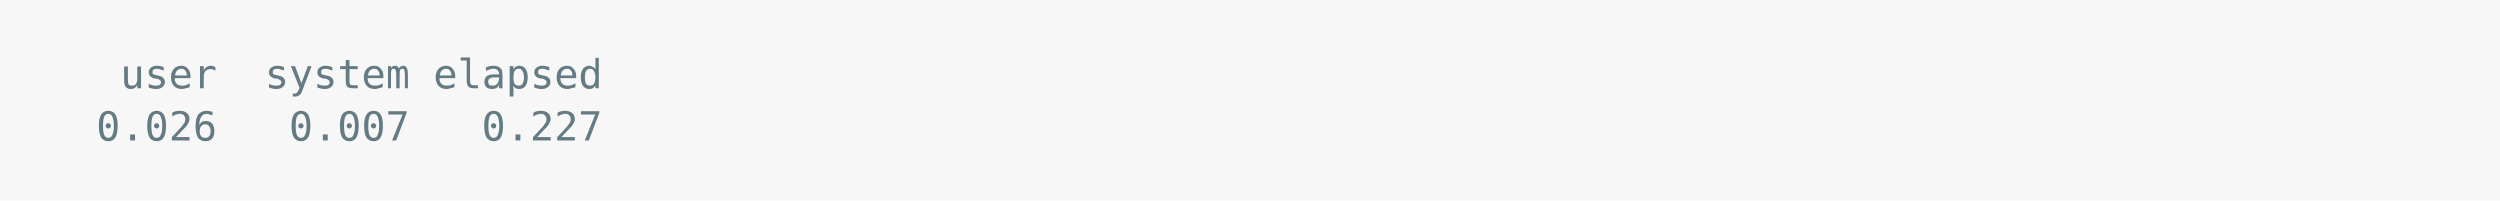
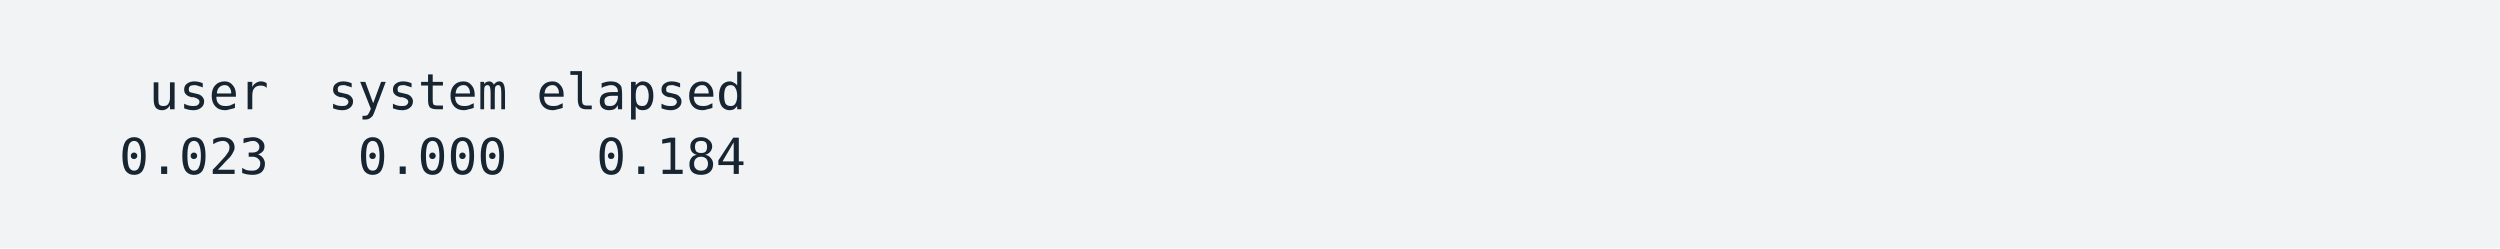
- <svg xmlns="http://www.w3.org/2000/svg" xmlns:xlink="http://www.w3.org/1999/xlink" width="1040" height="83.42">
-   <rect width="1040" height="83.42" rx="0" ry="0" class="a" />
-   <svg height="43.42" viewBox="0 0 100 4.342" width="1000" x="20" y="20">
-     <style>.a{fill:rgb(247,247,247)}.b{font-family:'Fira Code',Monaco,Consolas,Menlo,'Bitstream Vera Sans Mono','Powerline Symbols',monospace}.c{fill:transparent}.d{fill:rgb(101,123,131);white-space:pre}</style>
+ <svg xmlns="http://www.w3.org/2000/svg" xmlns:xlink="http://www.w3.org/1999/xlink" width="840" height="83.42">
+   <rect width="840" height="83.42" rx="0" ry="0" class="a" />
+   <svg height="43.42" viewBox="0 0 80 4.342" width="800" x="20" y="20">
+     <style>.a{fill:rgb(241,243,245)}.b{font-family:'Fira Code',Monaco,Consolas,Menlo,'Bitstream Vera Sans Mono','Powerline Symbols',monospace}.c{fill:transparent}.d{fill:rgb(23,36,49);white-space:pre}</style>
    <g font-family="'Fira Code',Monaco,Consolas,Menlo,'Bitstream Vera Sans Mono','Powerline Symbols',monospace" font-size="1.67" class="b">
      <defs>
        <symbol id="a">
-           <rect height="2" width="100" x="0" y="0" class="c" />
+           <rect height="2" width="80" x="0" y="0" class="c" />
        </symbol>
      </defs>
-       <rect height="4.342" width="100" class="a" />
-       <svg x="0" y="0" width="100">
+       <rect height="4.342" width="80" class="a" />
+       <svg x="0" y="0" width="80">
        <svg x="0">
          <use xlink:href="#a" />
          <text x="3.006" y="1.67" class="d">user</text>
          <text x="9.018" y="1.67" class="d">system</text>
          <text x="16.032" y="1.67" class="d">elapsed</text>
-           <text x="2.004" y="3.841" class="d">0.026</text>
-           <text x="10.02" y="3.841" class="d">0.007</text>
-           <text x="18.036" y="3.841" class="d">0.227</text>
+           <text x="2.004" y="3.841" class="d">0.023</text>
+           <text x="10.02" y="3.841" class="d">0.000</text>
+           <text x="18.036" y="3.841" class="d">0.184</text>
        </svg>
      </svg>
    </g>
  </svg>
</svg>
